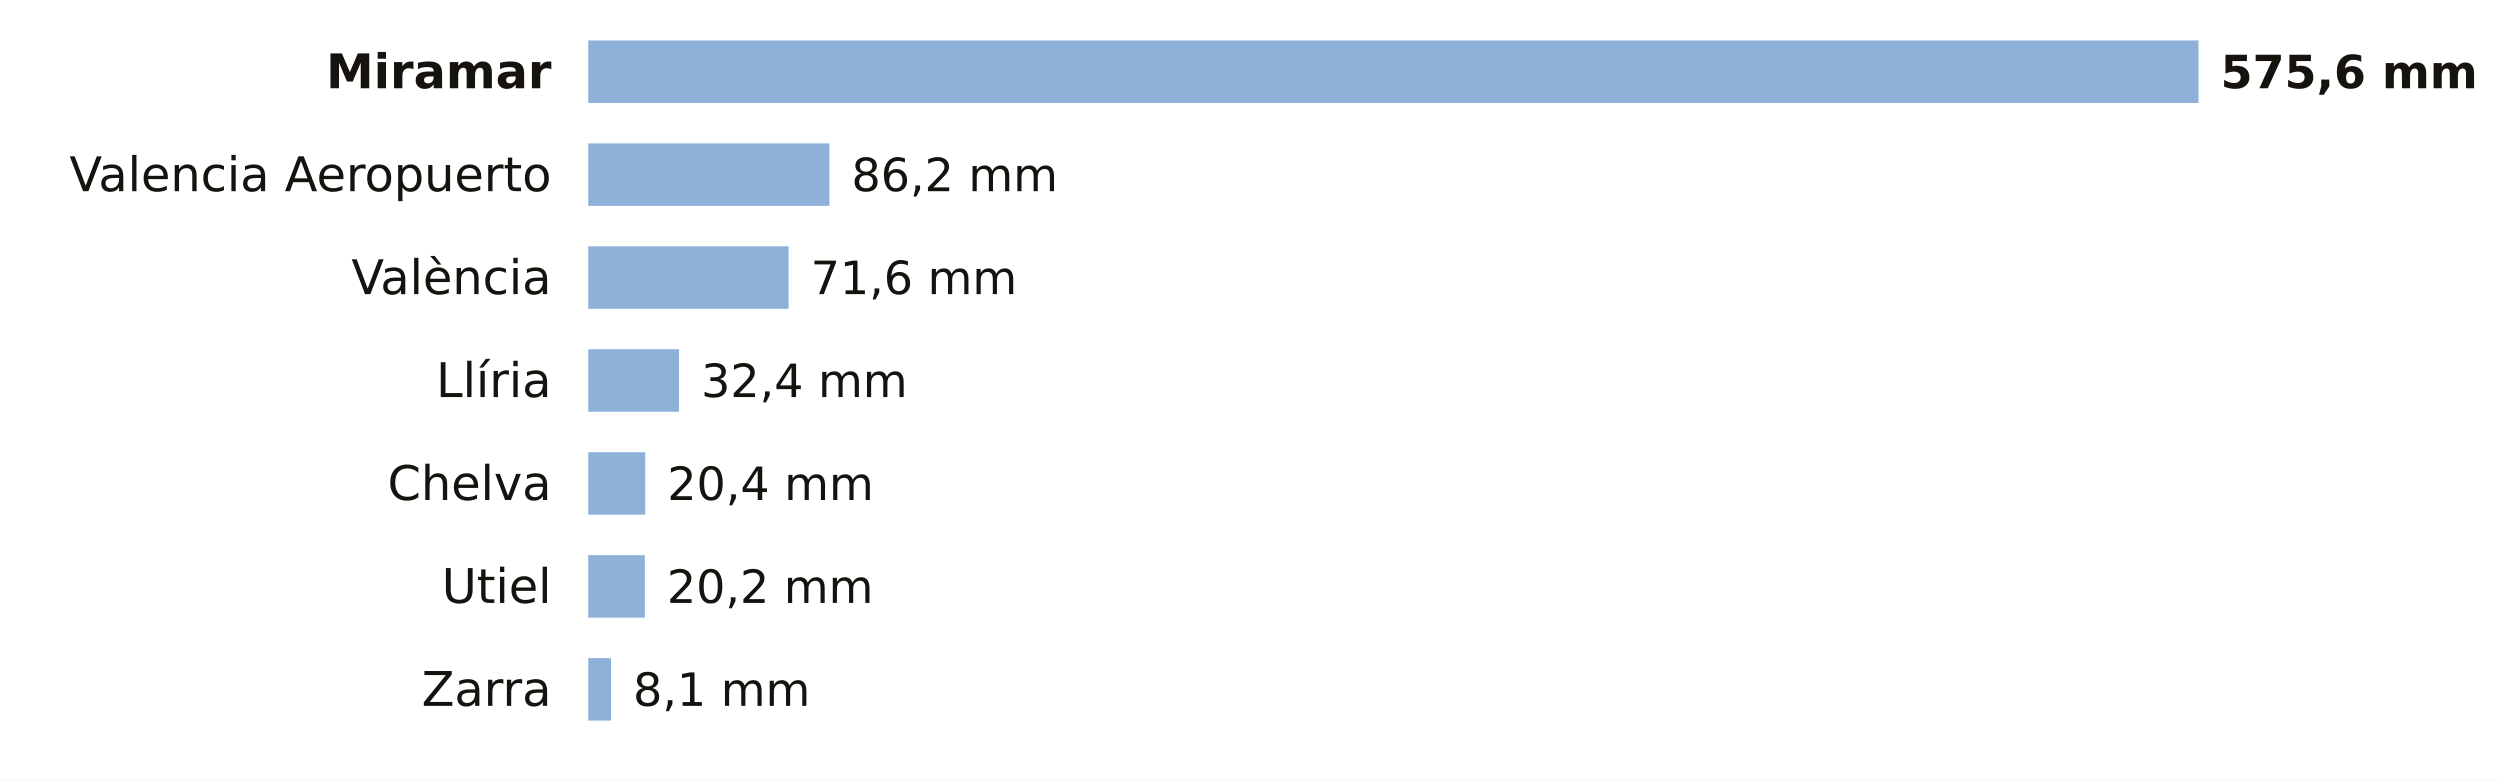
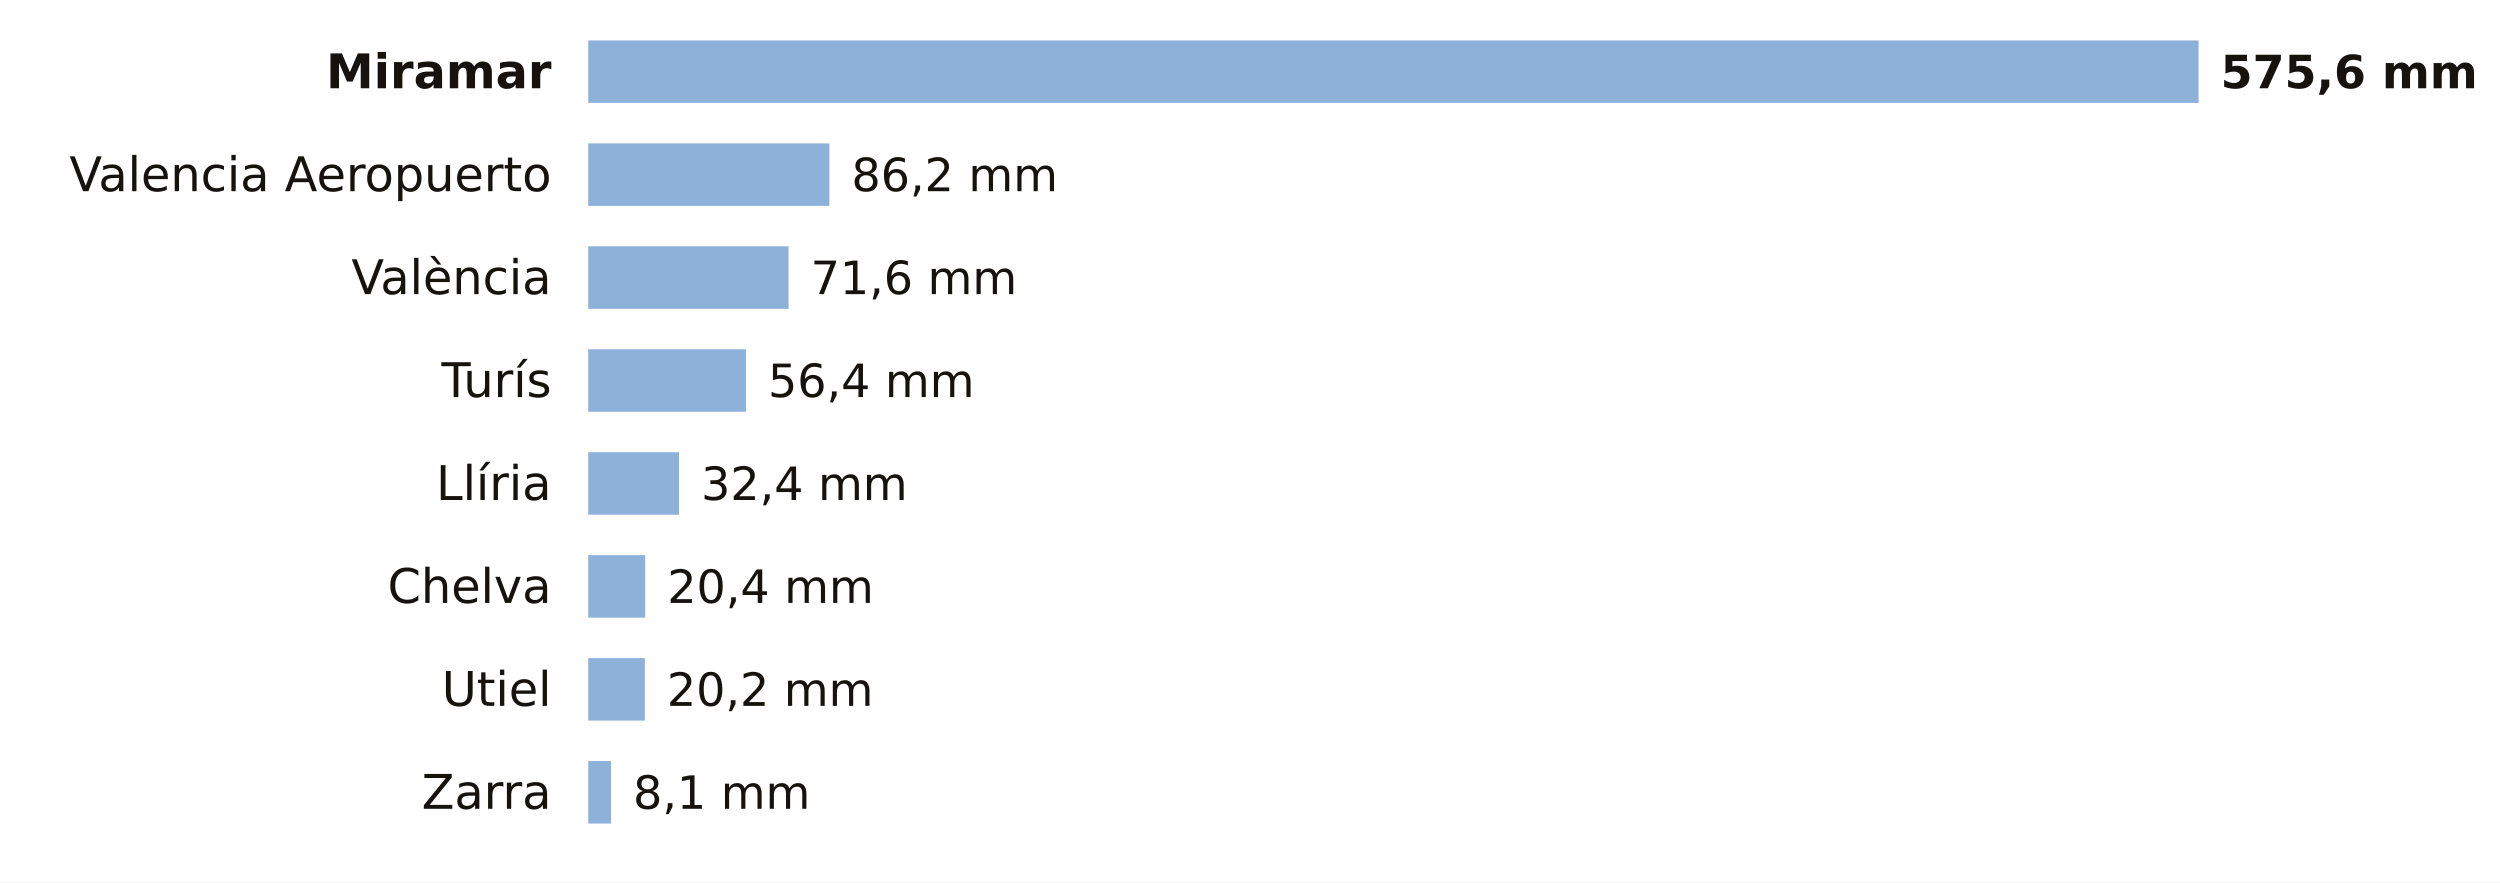
- <svg xmlns="http://www.w3.org/2000/svg" viewBox="0 0 680 212" width="680" height="212" role="img" aria-label="La lluvia de los últimos 7 días en las estaciones de AEMET de Valencia">
-   <rect width="680" height="212" fill="#FFFFFF" />
+ <svg xmlns="http://www.w3.org/2000/svg" viewBox="0 0 680 240" width="680" height="240" role="img" aria-label="La lluvia de los últimos 7 días en las estaciones de AEMET de Valencia">
+   <rect width="680" height="240" fill="#FFFFFF" />
  <text x="150.0" y="24.0" font-size="13" fill="#16130F" text-anchor="end" font-weight="600" font-family="Public Sans, DejaVu Sans, Arial, sans-serif">Miramar</text>
  <rect x="160" y="11" width="438.0" height="17" fill="#8EB1DA" />
  <text x="604.0" y="24.0" font-size="12.5" fill="#16130F" text-anchor="start" font-weight="700" font-family="Public Sans, DejaVu Sans, Arial, sans-serif">575,6 mm</text>
  <text x="150.0" y="52.0" font-size="13" fill="#16130F" text-anchor="end" font-weight="400" font-family="Public Sans, DejaVu Sans, Arial, sans-serif">Valencia Aeropuerto</text>
  <rect x="160" y="39" width="65.6" height="17" fill="#8EB1DA" />
  <text x="231.6" y="52.0" font-size="12.5" fill="#16130F" text-anchor="start" font-weight="500" font-family="Public Sans, DejaVu Sans, Arial, sans-serif">86,2 mm</text>
  <text x="150.0" y="80.0" font-size="13" fill="#16130F" text-anchor="end" font-weight="400" font-family="Public Sans, DejaVu Sans, Arial, sans-serif">València</text>
  <rect x="160" y="67" width="54.5" height="17" fill="#8EB1DA" />
  <text x="220.5" y="80.0" font-size="12.5" fill="#16130F" text-anchor="start" font-weight="500" font-family="Public Sans, DejaVu Sans, Arial, sans-serif">71,6 mm</text>
-   <text x="150.0" y="108.0" font-size="13" fill="#16130F" text-anchor="end" font-weight="400" font-family="Public Sans, DejaVu Sans, Arial, sans-serif">Llíria</text>
-   <rect x="160" y="95" width="24.7" height="17" fill="#8EB1DA" />
-   <text x="190.7" y="108.0" font-size="12.5" fill="#16130F" text-anchor="start" font-weight="500" font-family="Public Sans, DejaVu Sans, Arial, sans-serif">32,4 mm</text>
-   <text x="150.0" y="136.0" font-size="13" fill="#16130F" text-anchor="end" font-weight="400" font-family="Public Sans, DejaVu Sans, Arial, sans-serif">Chelva</text>
-   <rect x="160" y="123" width="15.5" height="17" fill="#8EB1DA" />
-   <text x="181.5" y="136.0" font-size="12.5" fill="#16130F" text-anchor="start" font-weight="500" font-family="Public Sans, DejaVu Sans, Arial, sans-serif">20,4 mm</text>
-   <text x="150.0" y="164.0" font-size="13" fill="#16130F" text-anchor="end" font-weight="400" font-family="Public Sans, DejaVu Sans, Arial, sans-serif">Utiel</text>
-   <rect x="160" y="151" width="15.4" height="17" fill="#8EB1DA" />
-   <text x="181.4" y="164.0" font-size="12.5" fill="#16130F" text-anchor="start" font-weight="500" font-family="Public Sans, DejaVu Sans, Arial, sans-serif">20,2 mm</text>
-   <text x="150.0" y="192.0" font-size="13" fill="#16130F" text-anchor="end" font-weight="400" font-family="Public Sans, DejaVu Sans, Arial, sans-serif">Zarra</text>
-   <rect x="160" y="179" width="6.2" height="17" fill="#8EB1DA" />
-   <text x="172.2" y="192.0" font-size="12.5" fill="#16130F" text-anchor="start" font-weight="500" font-family="Public Sans, DejaVu Sans, Arial, sans-serif">8,1 mm</text>
+   <text x="150.0" y="108.0" font-size="13" fill="#16130F" text-anchor="end" font-weight="400" font-family="Public Sans, DejaVu Sans, Arial, sans-serif">Turís</text>
+   <rect x="160" y="95" width="42.9" height="17" fill="#8EB1DA" />
+   <text x="208.9" y="108.0" font-size="12.5" fill="#16130F" text-anchor="start" font-weight="500" font-family="Public Sans, DejaVu Sans, Arial, sans-serif">56,4 mm</text>
+   <text x="150.0" y="136.0" font-size="13" fill="#16130F" text-anchor="end" font-weight="400" font-family="Public Sans, DejaVu Sans, Arial, sans-serif">Llíria</text>
+   <rect x="160" y="123" width="24.7" height="17" fill="#8EB1DA" />
+   <text x="190.7" y="136.0" font-size="12.5" fill="#16130F" text-anchor="start" font-weight="500" font-family="Public Sans, DejaVu Sans, Arial, sans-serif">32,4 mm</text>
+   <text x="150.0" y="164.0" font-size="13" fill="#16130F" text-anchor="end" font-weight="400" font-family="Public Sans, DejaVu Sans, Arial, sans-serif">Chelva</text>
+   <rect x="160" y="151" width="15.5" height="17" fill="#8EB1DA" />
+   <text x="181.5" y="164.0" font-size="12.5" fill="#16130F" text-anchor="start" font-weight="500" font-family="Public Sans, DejaVu Sans, Arial, sans-serif">20,4 mm</text>
+   <text x="150.0" y="192.0" font-size="13" fill="#16130F" text-anchor="end" font-weight="400" font-family="Public Sans, DejaVu Sans, Arial, sans-serif">Utiel</text>
+   <rect x="160" y="179" width="15.4" height="17" fill="#8EB1DA" />
+   <text x="181.4" y="192.0" font-size="12.5" fill="#16130F" text-anchor="start" font-weight="500" font-family="Public Sans, DejaVu Sans, Arial, sans-serif">20,2 mm</text>
+   <text x="150.0" y="220.0" font-size="13" fill="#16130F" text-anchor="end" font-weight="400" font-family="Public Sans, DejaVu Sans, Arial, sans-serif">Zarra</text>
+   <rect x="160" y="207" width="6.2" height="17" fill="#8EB1DA" />
+   <text x="172.2" y="220.0" font-size="12.5" fill="#16130F" text-anchor="start" font-weight="500" font-family="Public Sans, DejaVu Sans, Arial, sans-serif">8,1 mm</text>
</svg>
